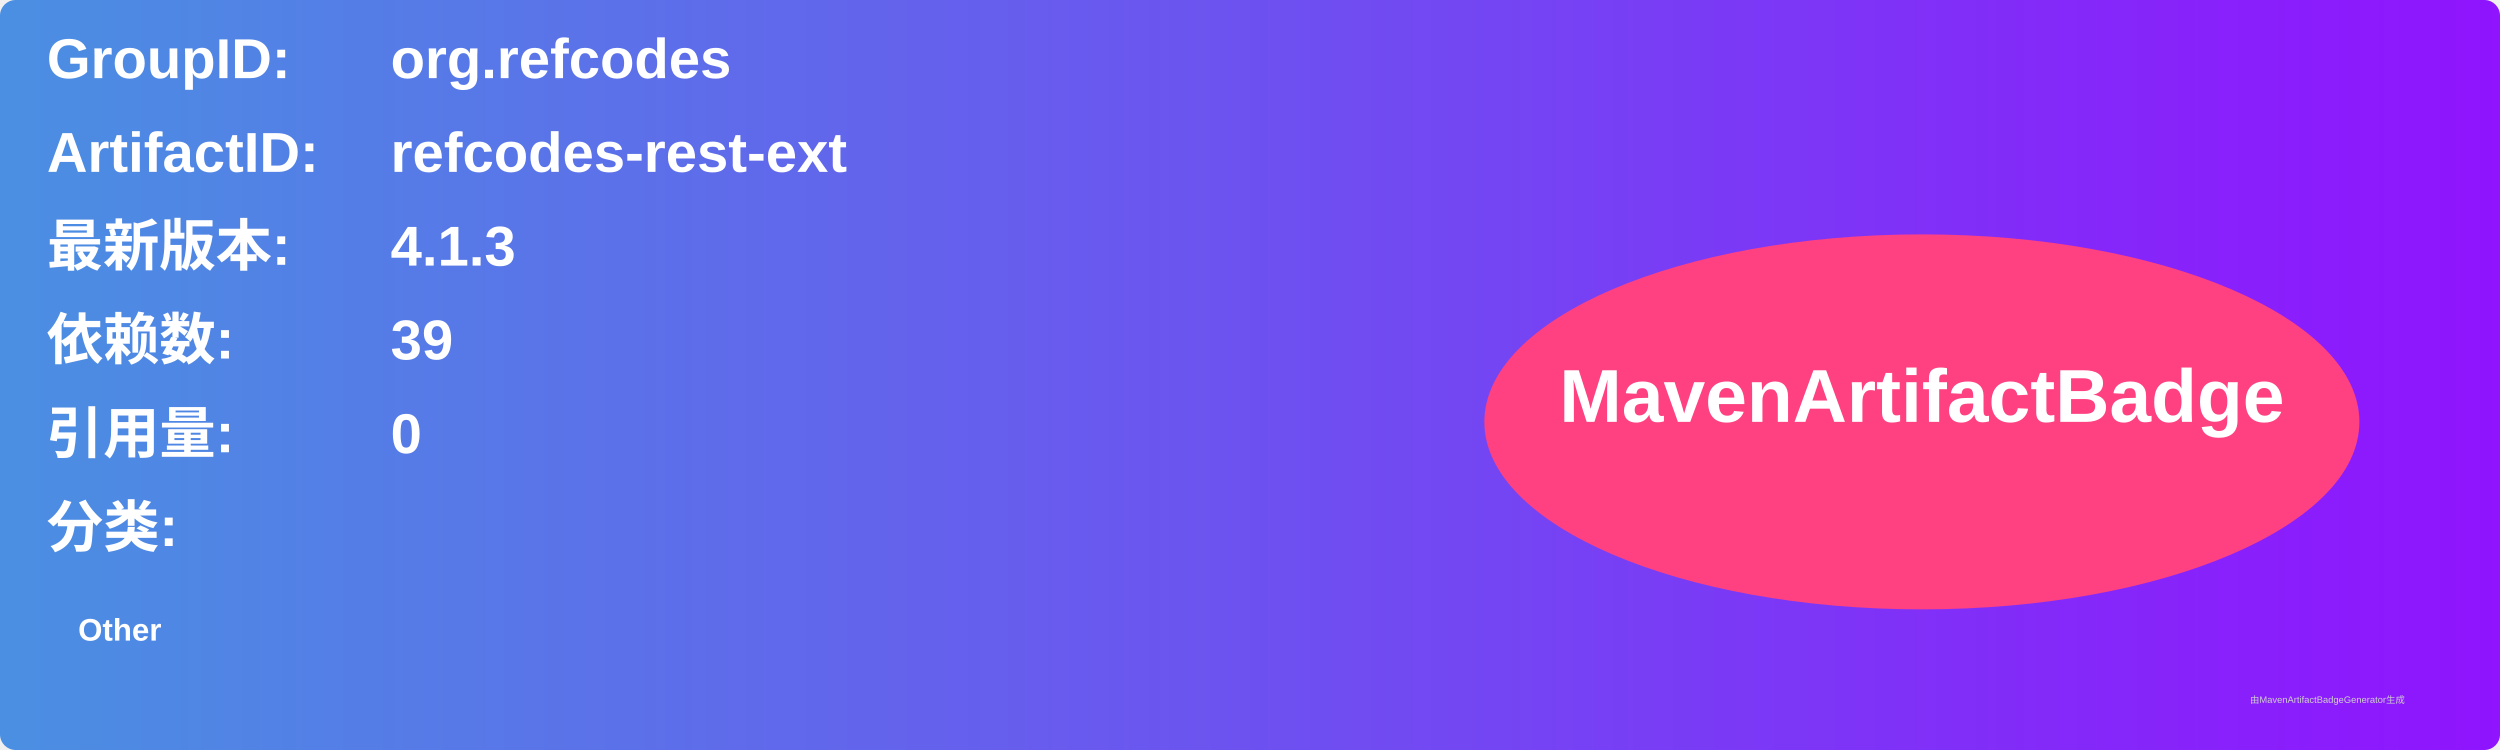
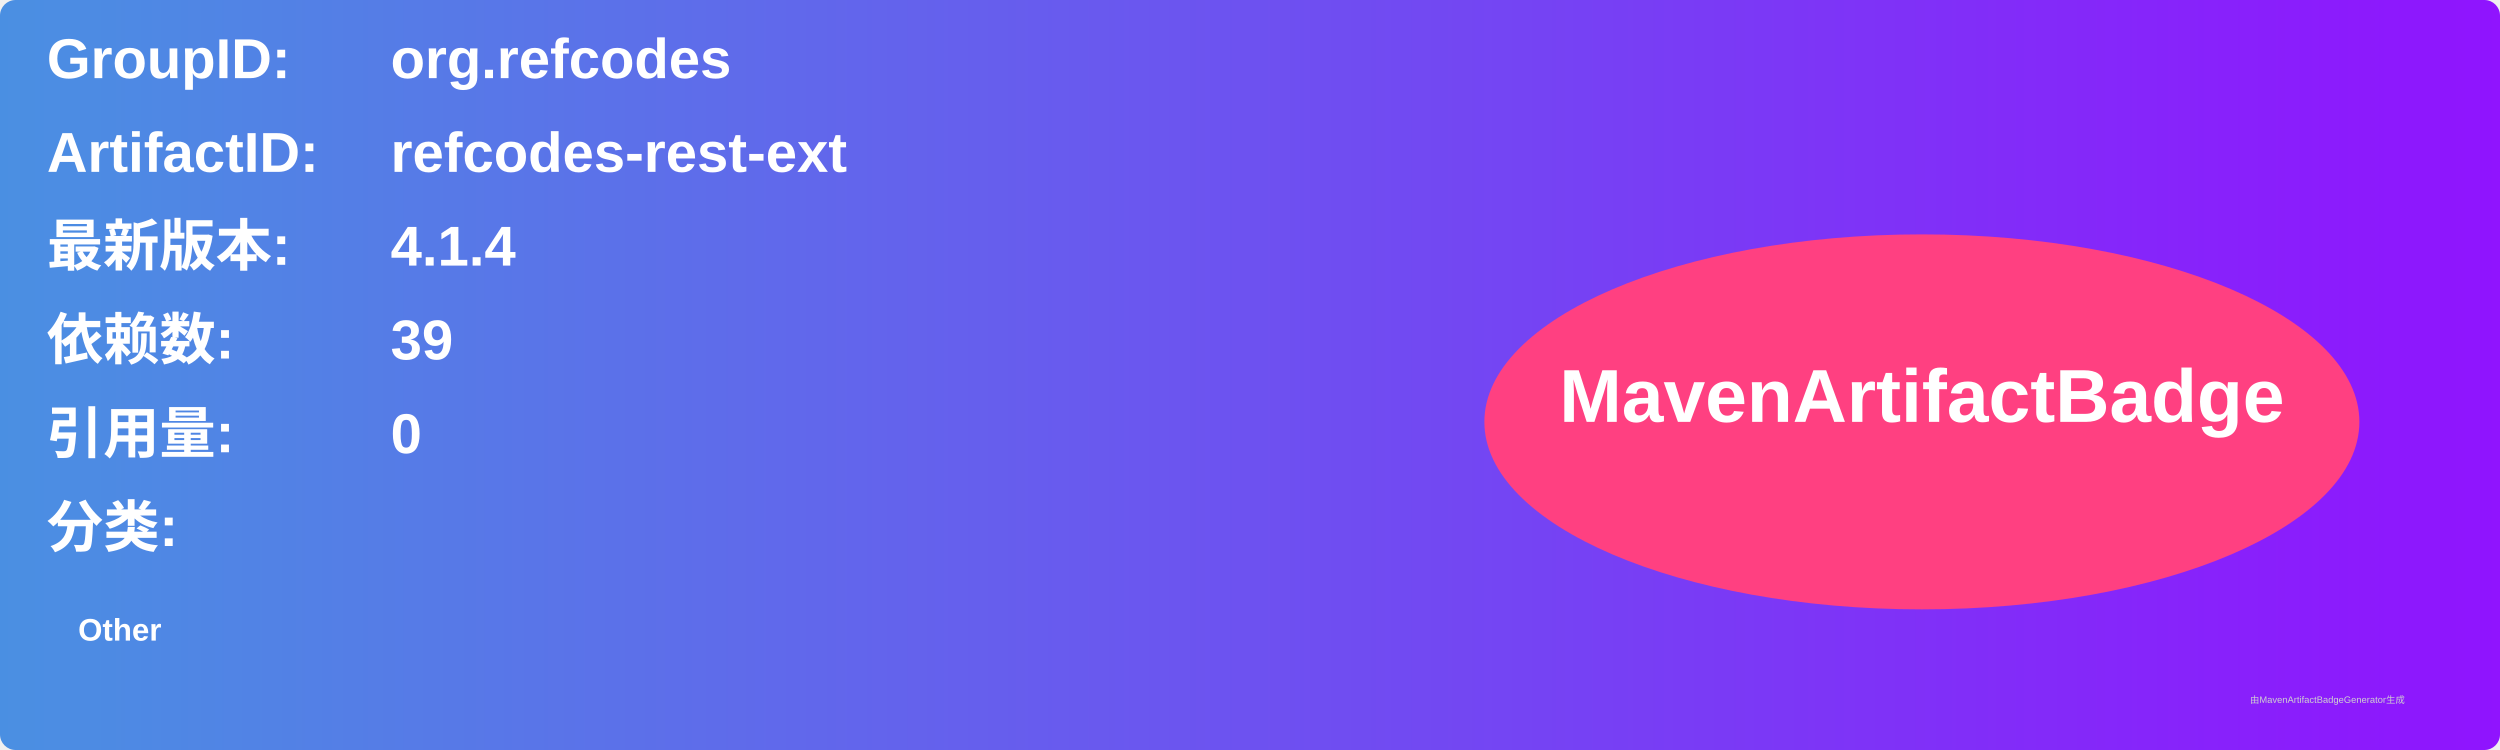
<svg xmlns="http://www.w3.org/2000/svg" width="800" height="240" viewBox="0 0 800 240">
  <linearGradient id="grad" x1="0%" y1="0%" x2="100%" y2="0%">
    <stop offset="0%" stop-color="#4a90e2" />
    <stop offset="100%" stop-color="#9013fe" />
  </linearGradient>
  <rect width="100%" height="100%" rx="5" ry="5" fill="url(#grad)" />
  <g transform="translate(15, 15)">
    <text x="0" y="10" font-family="Arial" font-size="18" fill="white" font-weight="bold" width="260">GroupID:</text>
    <text x="110" y="10" font-family="Arial" font-size="18" fill="white" font-weight="bold" width="460">org.refcodes</text>
    <text x="0" y="40" font-family="Arial" font-size="18" fill="white" font-weight="bold" width="260">ArtifactID:</text>
    <text x="110" y="40" font-family="Arial" font-size="18" fill="white" font-weight="bold" width="460">refcodes-rest-ext</text>
    <text x="0" y="70" font-family="Arial" font-size="18" fill="white" font-weight="bold">最新版本:</text>
    <text x="110" y="70" font-family="Arial" font-size="18" fill="white" font-weight="bold">
-       <tspan font-weight="bold">4.1.3</tspan>
+       <tspan font-weight="bold">4.1.4</tspan>
    </text>
    <text x="0" y="100" font-family="Arial" font-size="18" fill="white" font-weight="bold">依赖数: </text>
    <text x="110" y="100" font-family="Arial" font-size="18" fill="white">
      <tspan font-weight="bold">39</tspan>
    </text>
    <text x="0" y="130" font-family="Arial" font-size="18" fill="white" font-weight="bold">引用量: </text>
    <text x="110" y="130" font-family="Arial" font-size="18" fill="white">
      <tspan font-weight="bold">0</tspan>
    </text>
    <text x="0" y="160" font-family="Arial" font-size="18" fill="white" font-weight="bold">分类:</text>
    <text x="10" y="190" font-family="Arial" font-size="10" fill="white">
      <tspan font-weight="bold">Other</tspan>
    </text>
    <ellipse cx="600" cy="120" rx="140" ry="60" fill="#ff4081" />
    <text x="600" y="120" text-anchor="middle" font-family="Arial" font-size="24" fill="white" font-weight="bold">MavenArtifactBadge</text>
  </g>
  <text x="720" y="225" font-family="Arial" font-size="3" fill="#d0d0d0">由MavenArtifactBadgeGenerator生成</text>
</svg>
